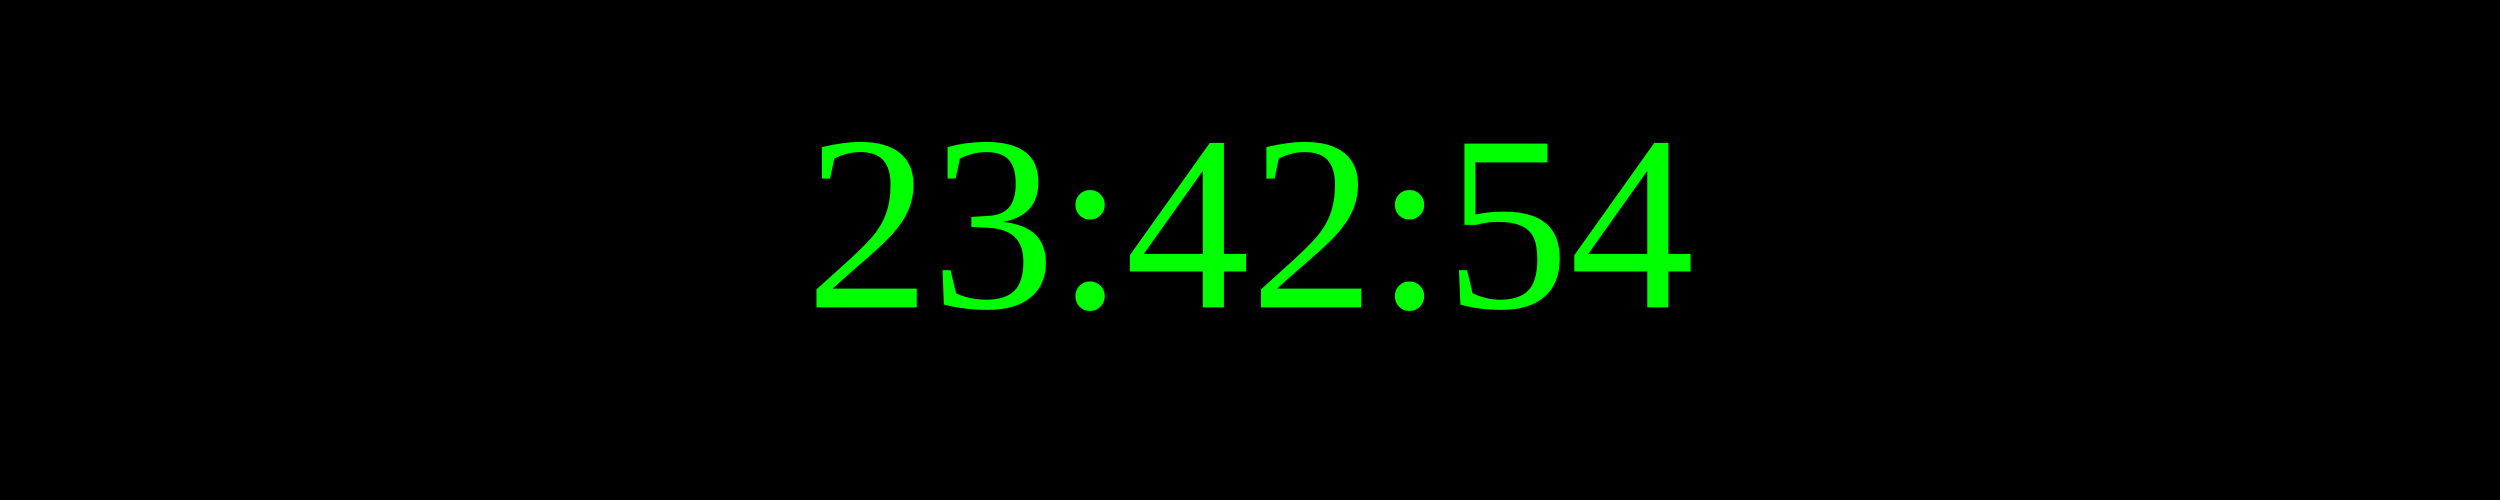
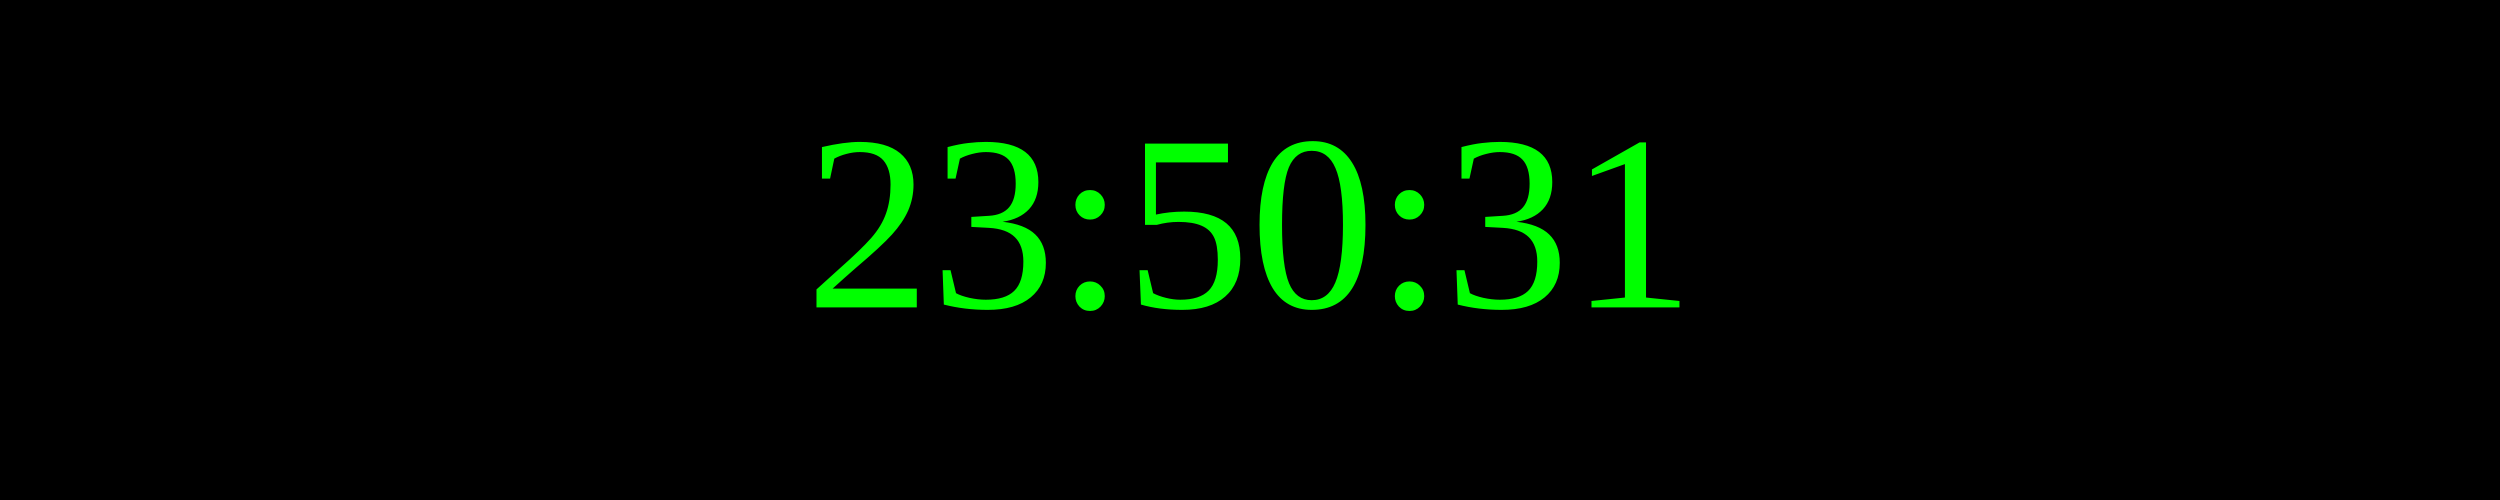
<svg xmlns="http://www.w3.org/2000/svg" width="250" height="50">
  <rect width="100%" height="100%" fill="black" />
  <text x="50%" y="50%" font-size="25" fill="lime" text-anchor="middle" dominant-baseline="middle">
- 23:42:54
+ 23:50:31
</text>
</svg>
